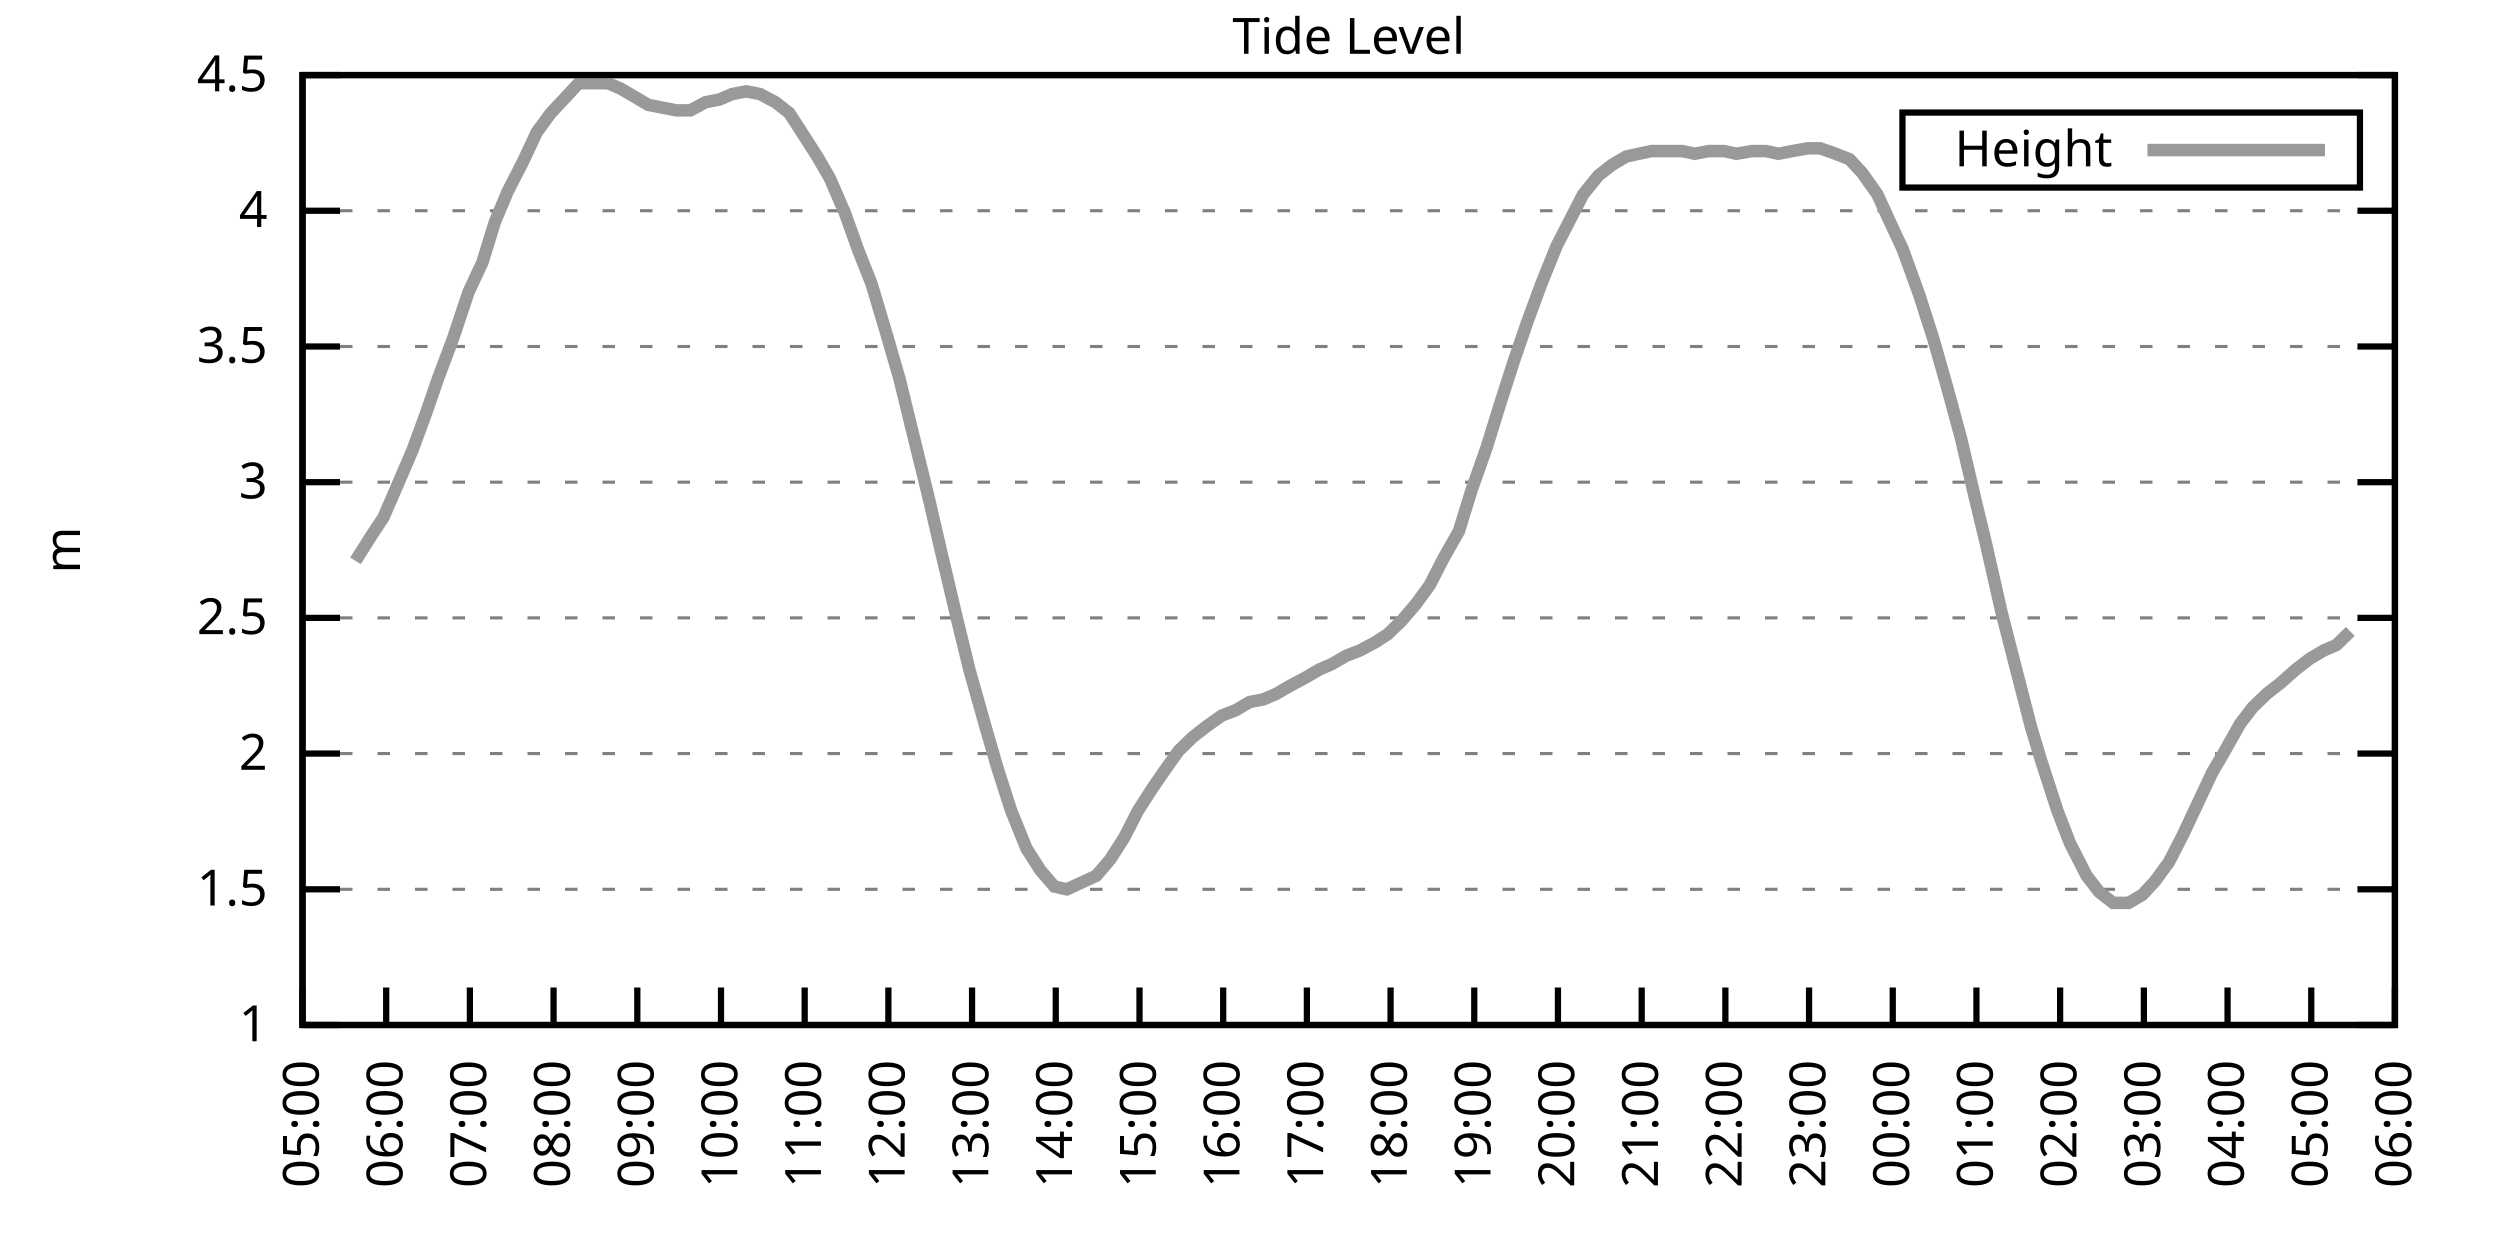
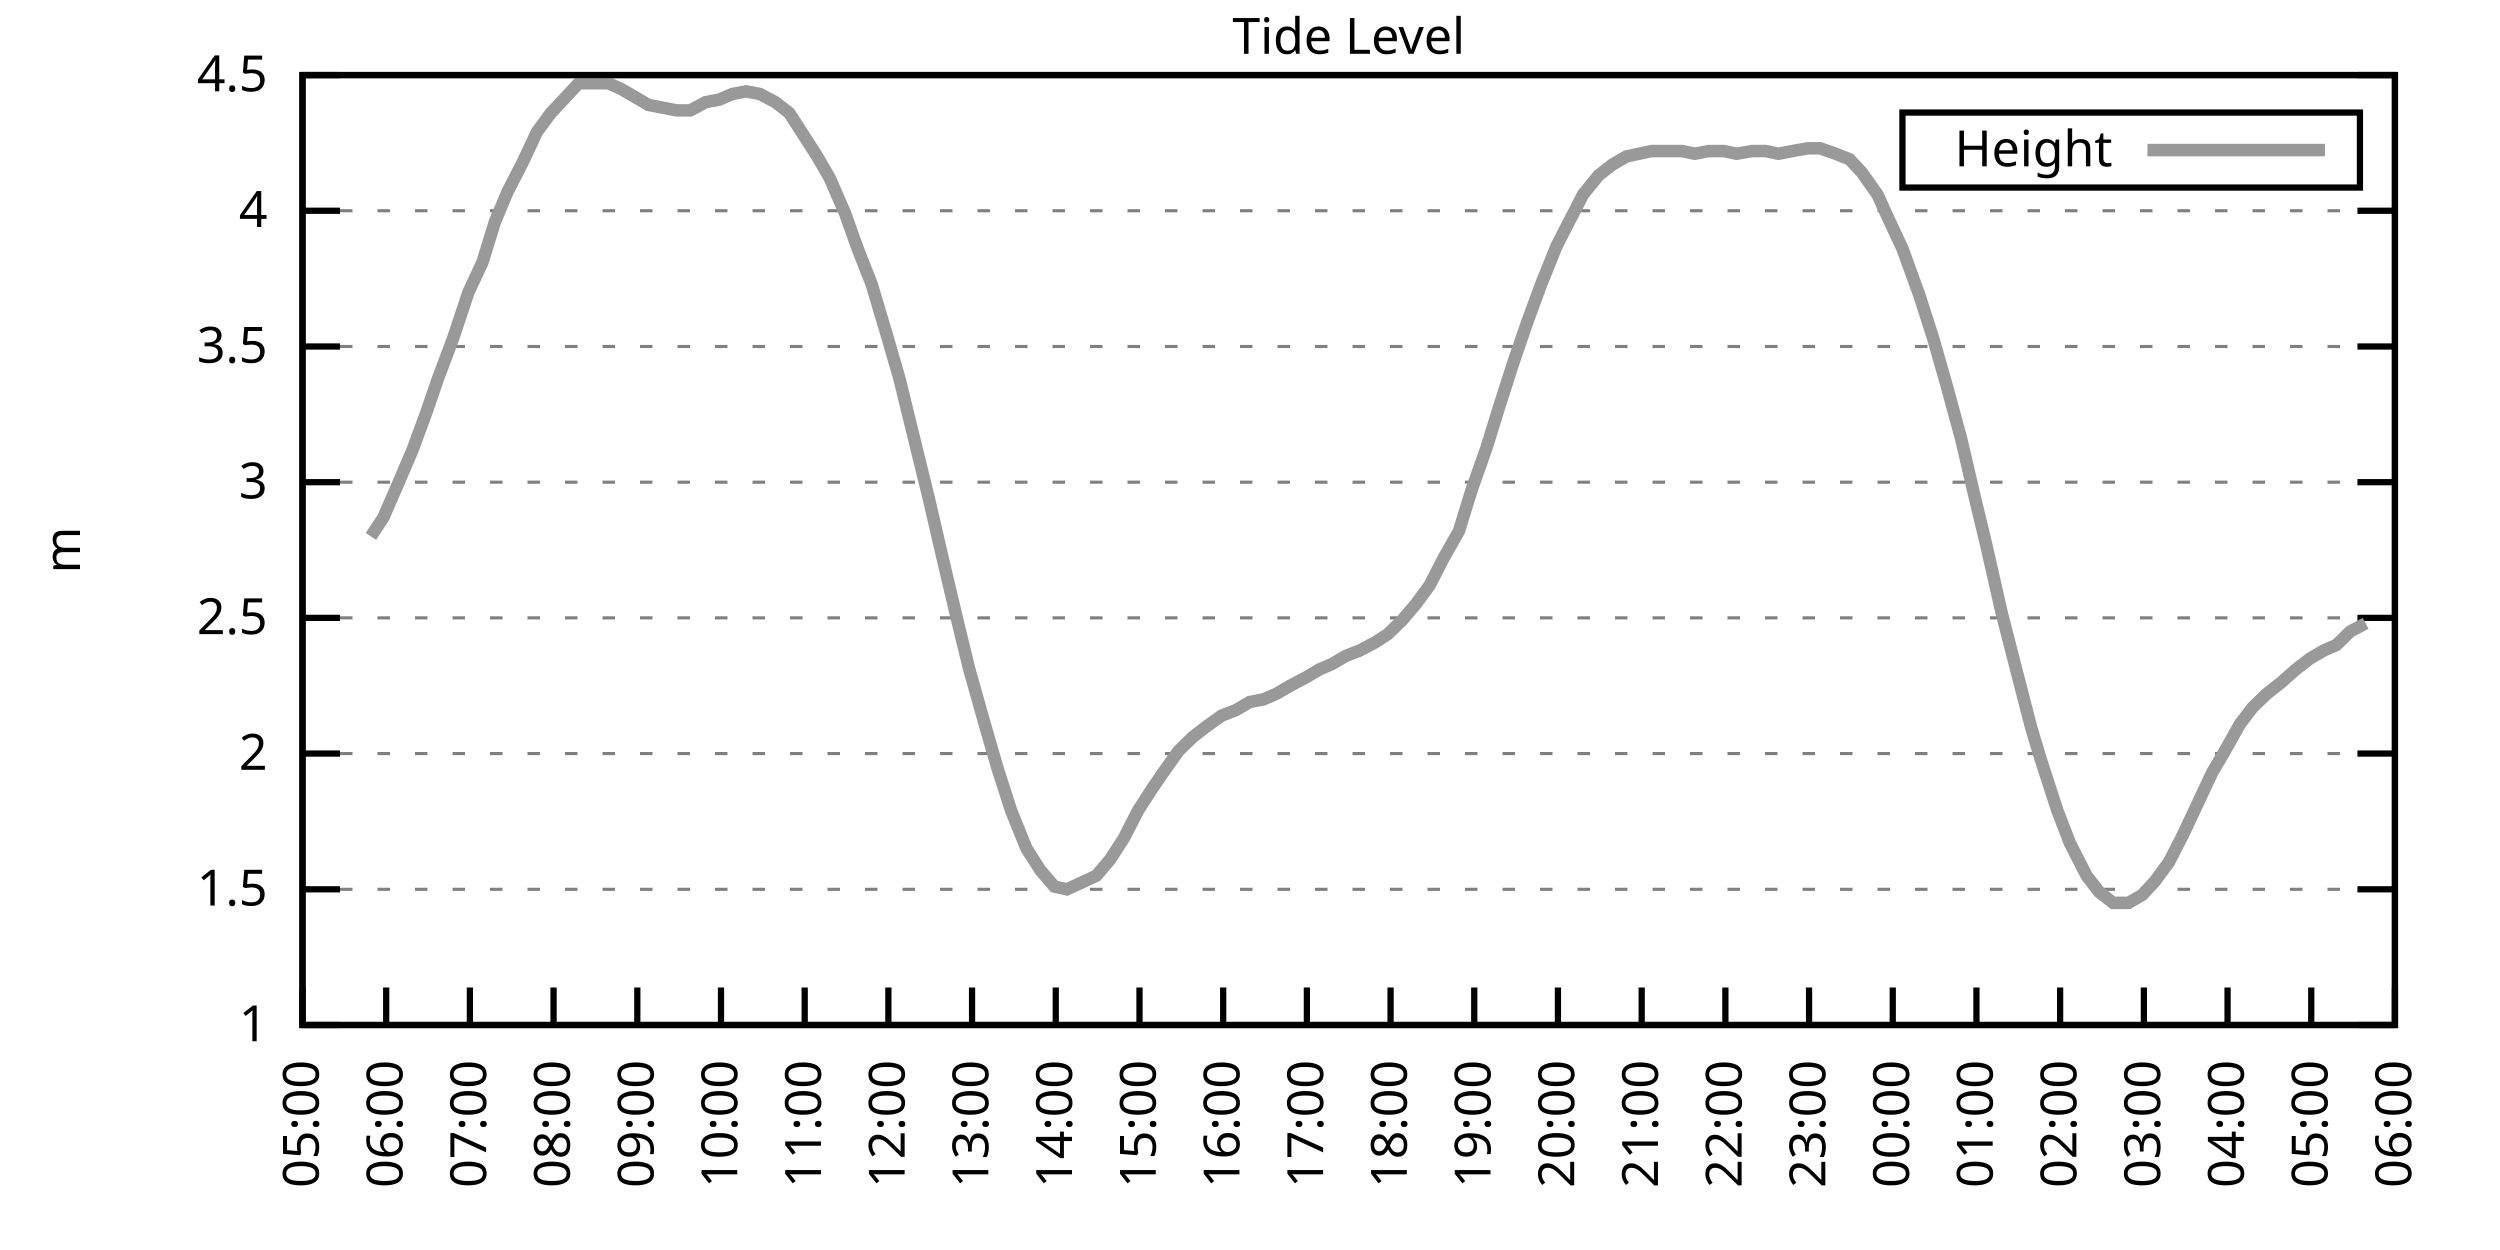
<svg xmlns="http://www.w3.org/2000/svg" xmlns:xlink="http://www.w3.org/1999/xlink" width="400" height="200" viewBox="0 0 400 200">
  <g id="gnuplot_canvas">
    <rect x="0" y="0" width="400" height="200" fill="none" />
    <defs>
      <circle id="gpDot" r="0.5" stroke-width="0.5" stroke="currentColor" />
      <path id="gpPt0" stroke-width="0.333" stroke="currentColor" d="M-1,0 h2 M0,-1 v2" />
      <path id="gpPt1" stroke-width="0.333" stroke="currentColor" d="M-1,-1 L1,1 M1,-1 L-1,1" />
      <path id="gpPt2" stroke-width="0.333" stroke="currentColor" d="M-1,0 L1,0 M0,-1 L0,1 M-1,-1 L1,1 M-1,1 L1,-1" />
      <rect id="gpPt3" stroke-width="0.333" stroke="currentColor" x="-1" y="-1" width="2" height="2" />
      <rect id="gpPt4" stroke-width="0.333" stroke="currentColor" fill="currentColor" x="-1" y="-1" width="2" height="2" />
      <circle id="gpPt5" stroke-width="0.333" stroke="currentColor" cx="0" cy="0" r="1" />
      <use xlink:href="#gpPt5" id="gpPt6" fill="currentColor" stroke="none" />
      <path id="gpPt7" stroke-width="0.333" stroke="currentColor" d="M0,-1.33 L-1.33,0.67 L1.33,0.67 z" />
      <use xlink:href="#gpPt7" id="gpPt8" fill="currentColor" stroke="none" />
      <use xlink:href="#gpPt7" id="gpPt9" stroke="currentColor" transform="rotate(180)" />
      <use xlink:href="#gpPt9" id="gpPt10" fill="currentColor" stroke="none" />
      <use xlink:href="#gpPt3" id="gpPt11" stroke="currentColor" transform="rotate(45)" />
      <use xlink:href="#gpPt11" id="gpPt12" fill="currentColor" stroke="none" />
      <path id="gpPt13" stroke-width="0.333" stroke="currentColor" d="M0,1.330 L1.265,0.411 L0.782,-1.067 L-0.782,-1.076 L-1.265,0.411 z" />
      <use xlink:href="#gpPt13" id="gpPt14" fill="currentColor" stroke="none" />
      <filter id="textbox" filterUnits="objectBoundingBox" x="0" y="0" height="1" width="1">
        <feFlood flood-color="white" flood-opacity="1" result="bgnd" />
        <feComposite in="SourceGraphic" in2="bgnd" operator="atop" />
      </filter>
      <filter id="greybox" filterUnits="objectBoundingBox" x="0" y="0" height="1" width="1">
        <feFlood flood-color="lightgrey" flood-opacity="1" result="grey" />
        <feComposite in="SourceGraphic" in2="grey" operator="atop" />
      </filter>
    </defs>
    <g fill="none" color="white" stroke="currentColor" stroke-width="1.00" stroke-linecap="butt" stroke-linejoin="miter">
</g>
    <g fill="none" color="black" stroke="currentColor" stroke-width="1.00" stroke-linecap="butt" stroke-linejoin="miter">
      <g stroke="none" shape-rendering="crispEdges">
        <polygon fill="rgb(255, 255, 255)" points="48.40,164.00 383.18,164.00 383.18,12.02 48.40,12.02 " />
      </g>
    </g>
    <g fill="none" color="black" stroke="currentColor" stroke-width="1.00" stroke-linecap="butt" stroke-linejoin="miter">
</g>
    <g fill="none" color="black" stroke="black" stroke-width="0.50" stroke-linecap="butt" stroke-linejoin="miter">
</g>
    <g fill="none" color="gray" stroke="currentColor" stroke-width="0.50" stroke-linecap="butt" stroke-linejoin="miter">
      <path stroke="gray" stroke-dasharray="2,4" class="gridline" d="M48.40,164.00 L383.19,164.00  " />
    </g>
    <g fill="none" color="gray" stroke="gray" stroke-width="1.00" stroke-linecap="butt" stroke-linejoin="miter">
</g>
    <g fill="none" color="black" stroke="currentColor" stroke-width="1.00" stroke-linecap="butt" stroke-linejoin="miter">
      <path stroke="black" d="M48.40,164.00 L54.40,164.00 M383.19,164.00 L377.19,164.00  " />
      <g transform="translate(42.80,166.60)" stroke="none" fill="black" font-family="Sans" font-size="8.00" text-anchor="end">
        <text>
          <tspan font-family="Sans"> 1</tspan>
        </text>
      </g>
    </g>
    <g fill="none" color="black" stroke="currentColor" stroke-width="1.00" stroke-linecap="butt" stroke-linejoin="miter">
</g>
    <g fill="none" color="black" stroke="black" stroke-width="0.50" stroke-linecap="butt" stroke-linejoin="miter">
</g>
    <g fill="none" color="gray" stroke="currentColor" stroke-width="0.50" stroke-linecap="butt" stroke-linejoin="miter">
      <path stroke="gray" stroke-dasharray="2,4" class="gridline" d="M48.40,142.29 L383.19,142.29  " />
    </g>
    <g fill="none" color="gray" stroke="gray" stroke-width="1.00" stroke-linecap="butt" stroke-linejoin="miter">
</g>
    <g fill="none" color="black" stroke="currentColor" stroke-width="1.00" stroke-linecap="butt" stroke-linejoin="miter">
      <path stroke="black" d="M48.40,142.29 L54.40,142.29 M383.19,142.29 L377.19,142.29  " />
      <g transform="translate(42.80,144.89)" stroke="none" fill="black" font-family="Sans" font-size="8.00" text-anchor="end">
        <text>
          <tspan font-family="Sans"> 1.5</tspan>
        </text>
      </g>
    </g>
    <g fill="none" color="black" stroke="currentColor" stroke-width="1.00" stroke-linecap="butt" stroke-linejoin="miter">
</g>
    <g fill="none" color="black" stroke="black" stroke-width="0.50" stroke-linecap="butt" stroke-linejoin="miter">
</g>
    <g fill="none" color="gray" stroke="currentColor" stroke-width="0.50" stroke-linecap="butt" stroke-linejoin="miter">
      <path stroke="gray" stroke-dasharray="2,4" class="gridline" d="M48.40,120.57 L383.19,120.57  " />
    </g>
    <g fill="none" color="gray" stroke="gray" stroke-width="1.00" stroke-linecap="butt" stroke-linejoin="miter">
</g>
    <g fill="none" color="black" stroke="currentColor" stroke-width="1.00" stroke-linecap="butt" stroke-linejoin="miter">
      <path stroke="black" d="M48.40,120.57 L54.40,120.57 M383.19,120.57 L377.19,120.57  " />
      <g transform="translate(42.80,123.17)" stroke="none" fill="black" font-family="Sans" font-size="8.00" text-anchor="end">
        <text>
          <tspan font-family="Sans"> 2</tspan>
        </text>
      </g>
    </g>
    <g fill="none" color="black" stroke="currentColor" stroke-width="1.00" stroke-linecap="butt" stroke-linejoin="miter">
</g>
    <g fill="none" color="black" stroke="black" stroke-width="0.50" stroke-linecap="butt" stroke-linejoin="miter">
</g>
    <g fill="none" color="gray" stroke="currentColor" stroke-width="0.50" stroke-linecap="butt" stroke-linejoin="miter">
      <path stroke="gray" stroke-dasharray="2,4" class="gridline" d="M48.40,98.86 L383.19,98.86  " />
    </g>
    <g fill="none" color="gray" stroke="gray" stroke-width="1.00" stroke-linecap="butt" stroke-linejoin="miter">
</g>
    <g fill="none" color="black" stroke="currentColor" stroke-width="1.00" stroke-linecap="butt" stroke-linejoin="miter">
      <path stroke="black" d="M48.40,98.86 L54.40,98.86 M383.19,98.86 L377.19,98.86  " />
      <g transform="translate(42.80,101.46)" stroke="none" fill="black" font-family="Sans" font-size="8.00" text-anchor="end">
        <text>
          <tspan font-family="Sans"> 2.5</tspan>
        </text>
      </g>
    </g>
    <g fill="none" color="black" stroke="currentColor" stroke-width="1.00" stroke-linecap="butt" stroke-linejoin="miter">
</g>
    <g fill="none" color="black" stroke="black" stroke-width="0.50" stroke-linecap="butt" stroke-linejoin="miter">
</g>
    <g fill="none" color="gray" stroke="currentColor" stroke-width="0.50" stroke-linecap="butt" stroke-linejoin="miter">
      <path stroke="gray" stroke-dasharray="2,4" class="gridline" d="M48.40,77.15 L383.19,77.15  " />
    </g>
    <g fill="none" color="gray" stroke="gray" stroke-width="1.00" stroke-linecap="butt" stroke-linejoin="miter">
</g>
    <g fill="none" color="black" stroke="currentColor" stroke-width="1.00" stroke-linecap="butt" stroke-linejoin="miter">
      <path stroke="black" d="M48.40,77.15 L54.40,77.15 M383.19,77.15 L377.19,77.15  " />
      <g transform="translate(42.80,79.75)" stroke="none" fill="black" font-family="Sans" font-size="8.00" text-anchor="end">
        <text>
          <tspan font-family="Sans"> 3</tspan>
        </text>
      </g>
    </g>
    <g fill="none" color="black" stroke="currentColor" stroke-width="1.00" stroke-linecap="butt" stroke-linejoin="miter">
</g>
    <g fill="none" color="black" stroke="black" stroke-width="0.50" stroke-linecap="butt" stroke-linejoin="miter">
</g>
    <g fill="none" color="gray" stroke="currentColor" stroke-width="0.50" stroke-linecap="butt" stroke-linejoin="miter">
      <path stroke="gray" stroke-dasharray="2,4" class="gridline" d="M48.40,55.44 L383.19,55.44  " />
    </g>
    <g fill="none" color="gray" stroke="gray" stroke-width="1.00" stroke-linecap="butt" stroke-linejoin="miter">
</g>
    <g fill="none" color="black" stroke="currentColor" stroke-width="1.00" stroke-linecap="butt" stroke-linejoin="miter">
      <path stroke="black" d="M48.40,55.44 L54.40,55.44 M383.19,55.44 L377.19,55.44  " />
      <g transform="translate(42.80,58.04)" stroke="none" fill="black" font-family="Sans" font-size="8.00" text-anchor="end">
        <text>
          <tspan font-family="Sans"> 3.5</tspan>
        </text>
      </g>
    </g>
    <g fill="none" color="black" stroke="currentColor" stroke-width="1.00" stroke-linecap="butt" stroke-linejoin="miter">
</g>
    <g fill="none" color="black" stroke="black" stroke-width="0.50" stroke-linecap="butt" stroke-linejoin="miter">
</g>
    <g fill="none" color="gray" stroke="currentColor" stroke-width="0.50" stroke-linecap="butt" stroke-linejoin="miter">
      <path stroke="gray" stroke-dasharray="2,4" class="gridline" d="M48.40,33.72 L383.19,33.72  " />
    </g>
    <g fill="none" color="gray" stroke="gray" stroke-width="1.00" stroke-linecap="butt" stroke-linejoin="miter">
</g>
    <g fill="none" color="black" stroke="currentColor" stroke-width="1.00" stroke-linecap="butt" stroke-linejoin="miter">
      <path stroke="black" d="M48.40,33.72 L54.40,33.72 M383.19,33.72 L377.19,33.72  " />
      <g transform="translate(42.80,36.32)" stroke="none" fill="black" font-family="Sans" font-size="8.00" text-anchor="end">
        <text>
          <tspan font-family="Sans"> 4</tspan>
        </text>
      </g>
    </g>
    <g fill="none" color="black" stroke="currentColor" stroke-width="1.00" stroke-linecap="butt" stroke-linejoin="miter">
</g>
    <g fill="none" color="black" stroke="black" stroke-width="0.50" stroke-linecap="butt" stroke-linejoin="miter">
</g>
    <g fill="none" color="gray" stroke="currentColor" stroke-width="0.50" stroke-linecap="butt" stroke-linejoin="miter">
      <path stroke="gray" stroke-dasharray="2,4" class="gridline" d="M48.40,12.01 L383.19,12.01  " />
    </g>
    <g fill="none" color="gray" stroke="gray" stroke-width="1.00" stroke-linecap="butt" stroke-linejoin="miter">
</g>
    <g fill="none" color="black" stroke="currentColor" stroke-width="1.00" stroke-linecap="butt" stroke-linejoin="miter">
      <path stroke="black" d="M48.40,12.01 L54.40,12.01 M383.19,12.01 L377.19,12.01  " />
      <g transform="translate(42.80,14.61)" stroke="none" fill="black" font-family="Sans" font-size="8.00" text-anchor="end">
        <text>
          <tspan font-family="Sans"> 4.5</tspan>
        </text>
      </g>
    </g>
    <g fill="none" color="black" stroke="currentColor" stroke-width="1.00" stroke-linecap="butt" stroke-linejoin="miter">
      <path stroke="black" d="M48.40,164.00 L48.40,158.00  " />
      <g transform="translate(51.00,169.60) rotate(270.00)" stroke="none" fill="black" font-family="Sans" font-size="8.00" text-anchor="end">
        <text>
          <tspan font-family="Sans">05:00</tspan>
        </text>
      </g>
    </g>
    <g fill="none" color="black" stroke="currentColor" stroke-width="1.00" stroke-linecap="butt" stroke-linejoin="miter">
      <path stroke="black" d="M61.79,164.00 L61.79,158.00  " />
      <g transform="translate(64.39,169.60) rotate(270.00)" stroke="none" fill="black" font-family="Sans" font-size="8.00" text-anchor="end">
        <text>
          <tspan font-family="Sans">06:00</tspan>
        </text>
      </g>
    </g>
    <g fill="none" color="black" stroke="currentColor" stroke-width="1.00" stroke-linecap="butt" stroke-linejoin="miter">
      <path stroke="black" d="M75.18,164.00 L75.18,158.00  " />
      <g transform="translate(77.78,169.60) rotate(270.00)" stroke="none" fill="black" font-family="Sans" font-size="8.00" text-anchor="end">
        <text>
          <tspan font-family="Sans">07:00</tspan>
        </text>
      </g>
    </g>
    <g fill="none" color="black" stroke="currentColor" stroke-width="1.00" stroke-linecap="butt" stroke-linejoin="miter">
      <path stroke="black" d="M88.57,164.00 L88.57,158.00  " />
      <g transform="translate(91.17,169.60) rotate(270.00)" stroke="none" fill="black" font-family="Sans" font-size="8.00" text-anchor="end">
        <text>
          <tspan font-family="Sans">08:00</tspan>
        </text>
      </g>
    </g>
    <g fill="none" color="black" stroke="currentColor" stroke-width="1.00" stroke-linecap="butt" stroke-linejoin="miter">
      <path stroke="black" d="M101.97,164.00 L101.97,158.00  " />
      <g transform="translate(104.57,169.60) rotate(270.00)" stroke="none" fill="black" font-family="Sans" font-size="8.00" text-anchor="end">
        <text>
          <tspan font-family="Sans">09:00</tspan>
        </text>
      </g>
    </g>
    <g fill="none" color="black" stroke="currentColor" stroke-width="1.00" stroke-linecap="butt" stroke-linejoin="miter">
      <path stroke="black" d="M115.36,164.00 L115.36,158.00  " />
      <g transform="translate(117.96,169.60) rotate(270.00)" stroke="none" fill="black" font-family="Sans" font-size="8.00" text-anchor="end">
        <text>
          <tspan font-family="Sans">10:00</tspan>
        </text>
      </g>
    </g>
    <g fill="none" color="black" stroke="currentColor" stroke-width="1.00" stroke-linecap="butt" stroke-linejoin="miter">
      <path stroke="black" d="M128.75,164.00 L128.75,158.00  " />
      <g transform="translate(131.35,169.60) rotate(270.00)" stroke="none" fill="black" font-family="Sans" font-size="8.00" text-anchor="end">
        <text>
          <tspan font-family="Sans">11:00</tspan>
        </text>
      </g>
    </g>
    <g fill="none" color="black" stroke="currentColor" stroke-width="1.00" stroke-linecap="butt" stroke-linejoin="miter">
      <path stroke="black" d="M142.14,164.00 L142.14,158.00  " />
      <g transform="translate(144.74,169.60) rotate(270.00)" stroke="none" fill="black" font-family="Sans" font-size="8.00" text-anchor="end">
        <text>
          <tspan font-family="Sans">12:00</tspan>
        </text>
      </g>
    </g>
    <g fill="none" color="black" stroke="currentColor" stroke-width="1.00" stroke-linecap="butt" stroke-linejoin="miter">
      <path stroke="black" d="M155.53,164.00 L155.53,158.00  " />
      <g transform="translate(158.13,169.60) rotate(270.00)" stroke="none" fill="black" font-family="Sans" font-size="8.00" text-anchor="end">
        <text>
          <tspan font-family="Sans">13:00</tspan>
        </text>
      </g>
    </g>
    <g fill="none" color="black" stroke="currentColor" stroke-width="1.00" stroke-linecap="butt" stroke-linejoin="miter">
      <path stroke="black" d="M168.92,164.00 L168.92,158.00  " />
      <g transform="translate(171.52,169.60) rotate(270.00)" stroke="none" fill="black" font-family="Sans" font-size="8.00" text-anchor="end">
        <text>
          <tspan font-family="Sans">14:00</tspan>
        </text>
      </g>
    </g>
    <g fill="none" color="black" stroke="currentColor" stroke-width="1.00" stroke-linecap="butt" stroke-linejoin="miter">
      <path stroke="black" d="M182.32,164.00 L182.32,158.00  " />
      <g transform="translate(184.92,169.60) rotate(270.00)" stroke="none" fill="black" font-family="Sans" font-size="8.00" text-anchor="end">
        <text>
          <tspan font-family="Sans">15:00</tspan>
        </text>
      </g>
    </g>
    <g fill="none" color="black" stroke="currentColor" stroke-width="1.00" stroke-linecap="butt" stroke-linejoin="miter">
      <path stroke="black" d="M195.71,164.00 L195.71,158.00  " />
      <g transform="translate(198.31,169.60) rotate(270.00)" stroke="none" fill="black" font-family="Sans" font-size="8.00" text-anchor="end">
        <text>
          <tspan font-family="Sans">16:00</tspan>
        </text>
      </g>
    </g>
    <g fill="none" color="black" stroke="currentColor" stroke-width="1.00" stroke-linecap="butt" stroke-linejoin="miter">
      <path stroke="black" d="M209.10,164.00 L209.10,158.00  " />
      <g transform="translate(211.70,169.60) rotate(270.00)" stroke="none" fill="black" font-family="Sans" font-size="8.00" text-anchor="end">
        <text>
          <tspan font-family="Sans">17:00</tspan>
        </text>
      </g>
    </g>
    <g fill="none" color="black" stroke="currentColor" stroke-width="1.00" stroke-linecap="butt" stroke-linejoin="miter">
      <path stroke="black" d="M222.49,164.00 L222.49,158.00  " />
      <g transform="translate(225.09,169.60) rotate(270.00)" stroke="none" fill="black" font-family="Sans" font-size="8.00" text-anchor="end">
        <text>
          <tspan font-family="Sans">18:00</tspan>
        </text>
      </g>
    </g>
    <g fill="none" color="black" stroke="currentColor" stroke-width="1.00" stroke-linecap="butt" stroke-linejoin="miter">
      <path stroke="black" d="M235.88,164.00 L235.88,158.00  " />
      <g transform="translate(238.48,169.60) rotate(270.00)" stroke="none" fill="black" font-family="Sans" font-size="8.00" text-anchor="end">
        <text>
          <tspan font-family="Sans">19:00</tspan>
        </text>
      </g>
    </g>
    <g fill="none" color="black" stroke="currentColor" stroke-width="1.00" stroke-linecap="butt" stroke-linejoin="miter">
      <path stroke="black" d="M249.27,164.00 L249.27,158.00  " />
      <g transform="translate(251.87,169.60) rotate(270.00)" stroke="none" fill="black" font-family="Sans" font-size="8.00" text-anchor="end">
        <text>
          <tspan font-family="Sans">20:00</tspan>
        </text>
      </g>
    </g>
    <g fill="none" color="black" stroke="currentColor" stroke-width="1.00" stroke-linecap="butt" stroke-linejoin="miter">
      <path stroke="black" d="M262.67,164.00 L262.67,158.00  " />
      <g transform="translate(265.27,169.60) rotate(270.00)" stroke="none" fill="black" font-family="Sans" font-size="8.00" text-anchor="end">
        <text>
          <tspan font-family="Sans">21:00</tspan>
        </text>
      </g>
    </g>
    <g fill="none" color="black" stroke="currentColor" stroke-width="1.00" stroke-linecap="butt" stroke-linejoin="miter">
      <path stroke="black" d="M276.06,164.00 L276.06,158.00  " />
      <g transform="translate(278.66,169.60) rotate(270.00)" stroke="none" fill="black" font-family="Sans" font-size="8.00" text-anchor="end">
        <text>
          <tspan font-family="Sans">22:00</tspan>
        </text>
      </g>
    </g>
    <g fill="none" color="black" stroke="currentColor" stroke-width="1.00" stroke-linecap="butt" stroke-linejoin="miter">
      <path stroke="black" d="M289.45,164.00 L289.45,158.00  " />
      <g transform="translate(292.05,169.60) rotate(270.00)" stroke="none" fill="black" font-family="Sans" font-size="8.00" text-anchor="end">
        <text>
          <tspan font-family="Sans">23:00</tspan>
        </text>
      </g>
    </g>
    <g fill="none" color="black" stroke="currentColor" stroke-width="1.00" stroke-linecap="butt" stroke-linejoin="miter">
      <path stroke="black" d="M302.84,164.00 L302.84,158.00  " />
      <g transform="translate(305.44,169.60) rotate(270.00)" stroke="none" fill="black" font-family="Sans" font-size="8.00" text-anchor="end">
        <text>
          <tspan font-family="Sans">00:00</tspan>
        </text>
      </g>
    </g>
    <g fill="none" color="black" stroke="currentColor" stroke-width="1.00" stroke-linecap="butt" stroke-linejoin="miter">
      <path stroke="black" d="M316.23,164.00 L316.23,158.00  " />
      <g transform="translate(318.83,169.60) rotate(270.00)" stroke="none" fill="black" font-family="Sans" font-size="8.00" text-anchor="end">
        <text>
          <tspan font-family="Sans">01:00</tspan>
        </text>
      </g>
    </g>
    <g fill="none" color="black" stroke="currentColor" stroke-width="1.00" stroke-linecap="butt" stroke-linejoin="miter">
      <path stroke="black" d="M329.62,164.00 L329.62,158.00  " />
      <g transform="translate(332.22,169.60) rotate(270.00)" stroke="none" fill="black" font-family="Sans" font-size="8.00" text-anchor="end">
        <text>
          <tspan font-family="Sans">02:00</tspan>
        </text>
      </g>
    </g>
    <g fill="none" color="black" stroke="currentColor" stroke-width="1.00" stroke-linecap="butt" stroke-linejoin="miter">
      <path stroke="black" d="M343.02,164.00 L343.02,158.00  " />
      <g transform="translate(345.62,169.60) rotate(270.00)" stroke="none" fill="black" font-family="Sans" font-size="8.00" text-anchor="end">
        <text>
          <tspan font-family="Sans">03:00</tspan>
        </text>
      </g>
    </g>
    <g fill="none" color="black" stroke="currentColor" stroke-width="1.00" stroke-linecap="butt" stroke-linejoin="miter">
      <path stroke="black" d="M356.41,164.00 L356.41,158.00  " />
      <g transform="translate(359.01,169.60) rotate(270.00)" stroke="none" fill="black" font-family="Sans" font-size="8.00" text-anchor="end">
        <text>
          <tspan font-family="Sans">04:00</tspan>
        </text>
      </g>
    </g>
    <g fill="none" color="black" stroke="currentColor" stroke-width="1.00" stroke-linecap="butt" stroke-linejoin="miter">
      <path stroke="black" d="M369.80,164.00 L369.80,158.00  " />
      <g transform="translate(372.40,169.60) rotate(270.00)" stroke="none" fill="black" font-family="Sans" font-size="8.00" text-anchor="end">
        <text>
          <tspan font-family="Sans">05:00</tspan>
        </text>
      </g>
    </g>
    <g fill="none" color="black" stroke="currentColor" stroke-width="1.00" stroke-linecap="butt" stroke-linejoin="miter">
      <path stroke="black" d="M383.19,164.00 L383.19,158.00  " />
      <g transform="translate(385.79,169.60) rotate(270.00)" stroke="none" fill="black" font-family="Sans" font-size="8.00" text-anchor="end">
        <text>
          <tspan font-family="Sans">06:00</tspan>
        </text>
      </g>
    </g>
    <g fill="none" color="black" stroke="currentColor" stroke-width="1.00" stroke-linecap="butt" stroke-linejoin="miter">
</g>
    <g fill="none" color="black" stroke="currentColor" stroke-width="1.00" stroke-linecap="butt" stroke-linejoin="miter">
      <path stroke="black" d="M48.40,12.01 L48.40,164.00 L383.19,164.00 L383.19,12.01 L48.40,12.01 Z  " />
    </g>
    <g fill="none" color="black" stroke="currentColor" stroke-width="1.00" stroke-linecap="butt" stroke-linejoin="miter">
</g>
    <g fill="none" color="black" stroke="currentColor" stroke-width="1.00" stroke-linecap="butt" stroke-linejoin="miter">
      <path stroke="black" d="M304.39,30.01 L304.39,18.01 L377.59,18.01 L377.59,30.01 L304.39,30.01 Z  " />
    </g>
    <g id="Tide_level_plot_1">
      <g fill="none" color="white" stroke="black" stroke-width="2.00" stroke-linecap="butt" stroke-linejoin="miter">
</g>
      <g fill="none" color="black" stroke="currentColor" stroke-width="2.00" stroke-linecap="butt" stroke-linejoin="miter">
        <g transform="translate(337.99,26.61)" stroke="none" fill="black" font-family="Sans" font-size="8.00" text-anchor="end">
          <text>
            <tspan font-family="Sans">Height</tspan>
          </text>
        </g>
      </g>
      <g fill="none" color="black" stroke="currentColor" stroke-width="2.00" stroke-linecap="butt" stroke-linejoin="miter">
-         <path stroke="rgb(153, 153, 153)" d="M343.59,24.01 L371.99,24.01 M56.88,89.74 L59.34,85.83 L61.35,82.79 L63.80,77.15 L66.03,71.94 L68.26,65.86   L70.05,60.65 L72.50,54.13 L74.96,46.75 L77.19,41.97 L79.20,35.46 L81.21,30.68 L83.66,25.91 L85.90,21.13   L88.13,18.09 L90.58,15.48 L92.59,13.31 L95.05,13.31 L97.28,13.31 L99.29,14.18 L101.52,15.48 L103.75,16.79   L105.98,17.22 L108.22,17.66 L110.45,17.66 L112.90,16.35 L115.13,15.92 L117.14,15.05 L119.38,14.62 L121.61,15.05   L124.06,16.35 L126.29,18.09 L128.53,21.56 L130.76,25.04 L132.77,28.51 L135.22,34.16 L137.23,39.80 L139.46,45.45   L141.92,53.70 L143.93,60.65 L146.16,69.77 L148.61,79.75 L150.62,88.44 L153.08,98.86 L155.09,107.11 L157.54,115.80   L159.55,122.75 L161.78,129.69 L164.24,135.77 L166.47,139.25 L168.70,141.85 L170.71,142.29 L175.40,140.12 L177.63,137.51   L179.86,134.04 L182.09,129.69 L184.32,126.22 L186.11,123.61 L188.57,120.14 L190.80,117.97 L193.03,116.23 L195.48,114.49   L197.72,113.63 L199.95,112.32 L202.18,111.89 L204.19,111.02 L206.42,109.72 L208.88,108.42 L211.11,107.11 L213.12,106.24   L215.35,104.94 L217.58,104.07 L220.04,102.77 L222.04,101.47 L224.28,99.30 L226.51,96.69 L228.74,93.65 L230.97,89.31   L233.43,84.97 L235.44,78.45 L237.89,71.50 L239.90,64.99 L242.13,58.04 L244.36,51.53 L246.60,45.45 L249.05,39.37   L251.28,35.03 L253.29,31.12 L255.75,28.08 L257.98,26.34 L260.21,25.04 L262.22,24.60 L264.23,24.17 L266.46,24.17   L269.14,24.17 L271.15,24.60 L273.38,24.17 L275.83,24.17 L277.84,24.60 L280.30,24.17 L282.53,24.17 L284.54,24.60   L286.77,24.17 L289.23,23.73 L291.23,23.73 L293.69,24.60 L295.92,25.47 L297.93,27.64 L300.39,31.12 L302.17,35.03   L304.40,39.80 L307.08,47.18 L309.31,54.13 L311.54,61.95 L313.78,70.20 L316.01,79.75 L317.79,87.14 L320.25,97.99   L322.48,106.68 L324.94,116.23 L326.50,121.44 L329.18,129.69 L331.19,134.90 L333.86,140.12 L335.87,142.72 L338.10,144.46   L340.56,144.46 L342.79,143.16 L344.80,140.98 L347.03,137.94 L349.26,133.60 L351.50,128.83 L353.95,123.61 L355.74,120.57   L358.42,115.80 L360.42,113.19 L362.66,111.02 L364.89,109.28 L367.34,107.11 L369.58,105.38 L371.81,104.07 L373.82,103.20   L376.05,101.03  " />
+         <path stroke="rgb(153, 153, 153)" d="M343.59,24.01 L371.99,24.01 M59.34,85.83 L61.35,82.79 L63.80,77.15 L66.03,71.94 L68.26,65.86 L70.05,60.65   L72.50,54.13 L74.96,46.75 L77.19,41.97 L79.20,35.46 L81.21,30.68 L83.66,25.91 L85.90,21.13 L88.13,18.09   L90.58,15.48 L92.59,13.31 L95.05,13.31 L97.28,13.31 L99.29,14.18 L101.52,15.48 L103.75,16.79 L105.98,17.22   L108.22,17.66 L110.45,17.66 L112.90,16.35 L115.13,15.92 L117.14,15.05 L119.38,14.62 L121.61,15.05 L124.06,16.35   L126.29,18.09 L128.53,21.56 L130.76,25.04 L132.77,28.51 L135.22,34.16 L137.23,39.80 L139.46,45.45 L141.92,53.70   L143.93,60.65 L146.16,69.77 L148.61,79.75 L150.62,88.44 L153.08,98.86 L155.09,107.11 L157.54,115.80 L159.55,122.75   L161.78,129.69 L164.24,135.77 L166.47,139.25 L168.70,141.85 L170.71,142.29 L175.40,140.12 L177.63,137.51 L179.86,134.04   L182.09,129.69 L184.32,126.22 L186.11,123.61 L188.57,120.14 L190.80,117.97 L193.03,116.23 L195.48,114.49 L197.72,113.63   L199.95,112.32 L202.18,111.89 L204.19,111.02 L206.42,109.72 L208.88,108.42 L211.11,107.11 L213.12,106.24 L215.35,104.94   L217.58,104.07 L220.04,102.77 L222.04,101.47 L224.28,99.30 L226.51,96.69 L228.74,93.65 L230.97,89.31 L233.43,84.97   L235.44,78.45 L237.89,71.50 L239.90,64.99 L242.13,58.04 L244.36,51.53 L246.60,45.45 L249.05,39.37 L251.28,35.03   L253.29,31.12 L255.75,28.08 L257.98,26.34 L260.21,25.04 L262.22,24.60 L264.23,24.17 L266.46,24.17 L269.14,24.17   L271.15,24.60 L273.38,24.17 L275.83,24.17 L277.84,24.60 L280.30,24.17 L282.53,24.17 L284.54,24.60 L286.77,24.17   L289.23,23.73 L291.23,23.73 L293.69,24.60 L295.92,25.47 L297.93,27.64 L300.39,31.12 L302.17,35.03 L304.40,39.80   L307.08,47.18 L309.31,54.13 L311.54,61.95 L313.78,70.20 L316.01,79.75 L317.79,87.14 L320.25,97.99 L322.48,106.68   L324.94,116.23 L326.50,121.44 L329.18,129.69 L331.19,134.90 L333.86,140.12 L335.87,142.72 L338.10,144.46 L340.56,144.46   L342.79,143.16 L344.80,140.98 L347.03,137.94 L349.26,133.60 L351.50,128.83 L353.95,123.61 L355.74,120.57 L358.42,115.80   L360.42,113.19 L362.66,111.02 L364.89,109.28 L367.34,107.11 L369.58,105.38 L371.81,104.07 L373.82,103.20 L376.05,101.03   L378.50,99.73  " />
      </g>
    </g>
    <g fill="none" color="black" stroke="currentColor" stroke-width="2.00" stroke-linecap="butt" stroke-linejoin="miter">
</g>
    <g fill="none" color="black" stroke="black" stroke-width="1.00" stroke-linecap="butt" stroke-linejoin="miter">
</g>
    <g fill="none" color="black" stroke="currentColor" stroke-width="1.00" stroke-linecap="butt" stroke-linejoin="miter">
      <path stroke="black" d="M48.40,12.01 L48.40,164.00 L383.19,164.00 L383.19,12.01 L48.40,12.01 Z  " />
      <g transform="translate(12.80,88.01) rotate(270.00)" stroke="none" fill="black" font-family="Sans" font-size="8.00" text-anchor="middle">
        <text>
          <tspan font-family="Sans">m</tspan>
        </text>
      </g>
    </g>
    <g fill="none" color="black" stroke="currentColor" stroke-width="1.00" stroke-linecap="butt" stroke-linejoin="miter">
</g>
    <g fill="none" color="black" stroke="currentColor" stroke-width="1.00" stroke-linecap="butt" stroke-linejoin="miter">
      <g transform="translate(215.79,8.61)" stroke="none" fill="black" font-family="Sans" font-size="8.00" text-anchor="middle">
        <text>
          <tspan font-family="Sans">Tide Level</tspan>
        </text>
      </g>
    </g>
    <g fill="none" color="black" stroke="currentColor" stroke-width="1.00" stroke-linecap="butt" stroke-linejoin="miter">
</g>
  </g>
</svg>
